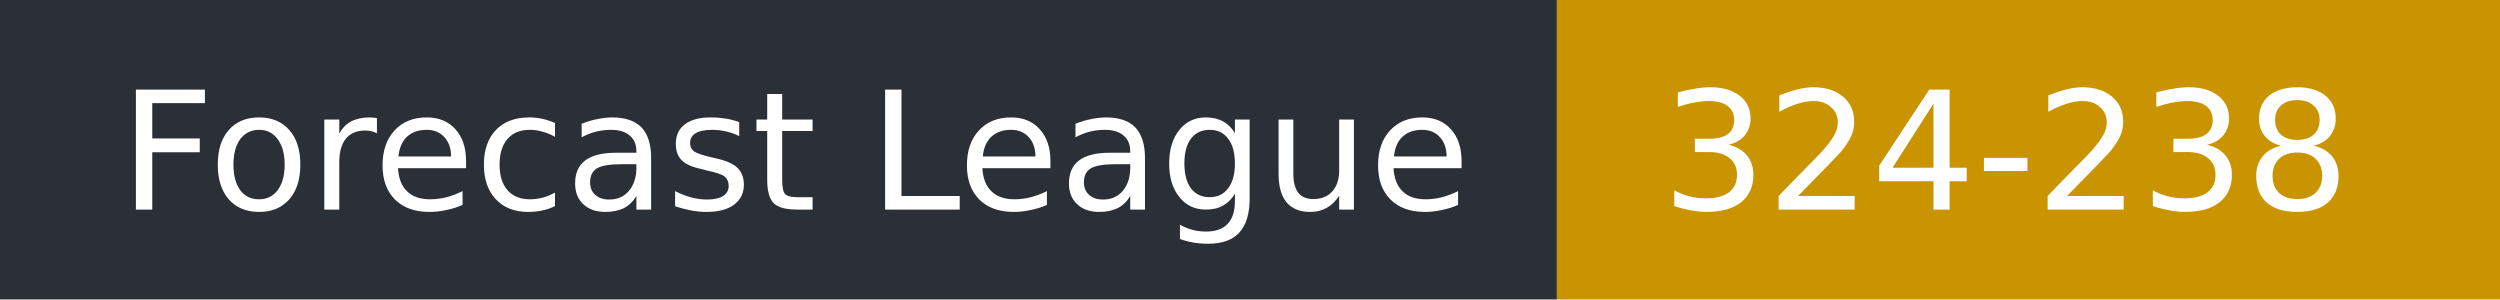
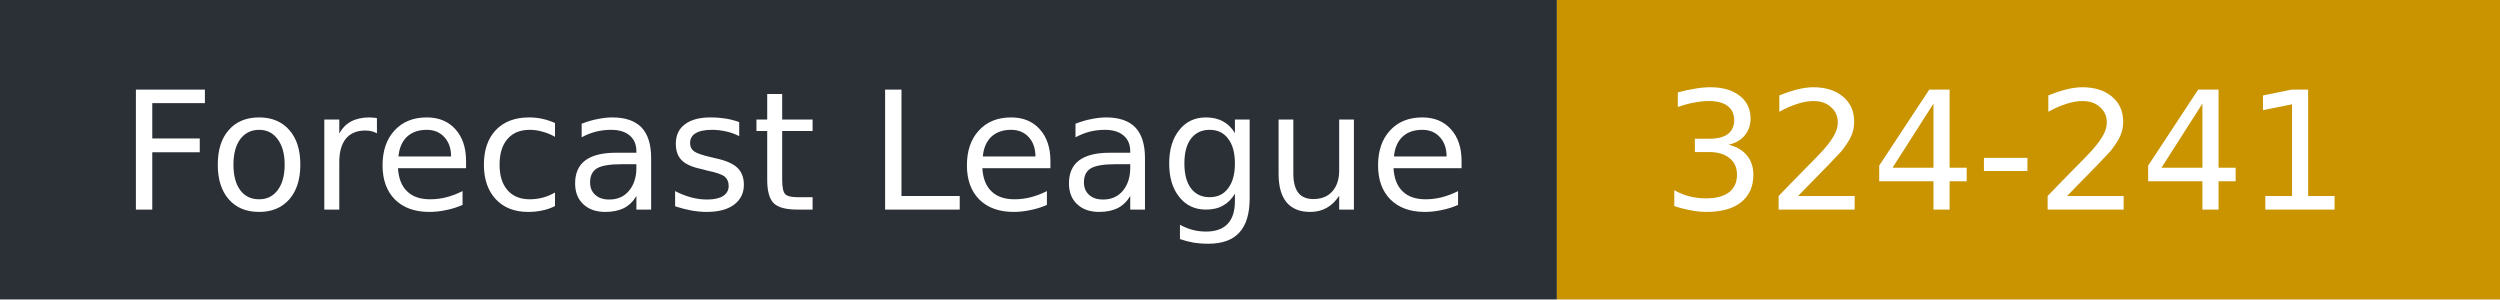
- <svg xmlns="http://www.w3.org/2000/svg" width="167" height="20" role="img" aria-label="Forecast League: 324-238">
+ <svg xmlns="http://www.w3.org/2000/svg" width="167" height="20" role="img" aria-label="Forecast League: 324-241">
  <rect width="104" height="20" fill="#2b2f36" />
  <rect x="104" width="63" height="20" fill="#c99400" />
  <g fill="#fff" font-family="Verdana,DejaVu Sans,sans-serif" font-size="11">
    <text x="8" y="14">Forecast League</text>
-     <text x="111" y="14">324-238</text>
+     <text x="111" y="14">324-241</text>
  </g>
</svg>
